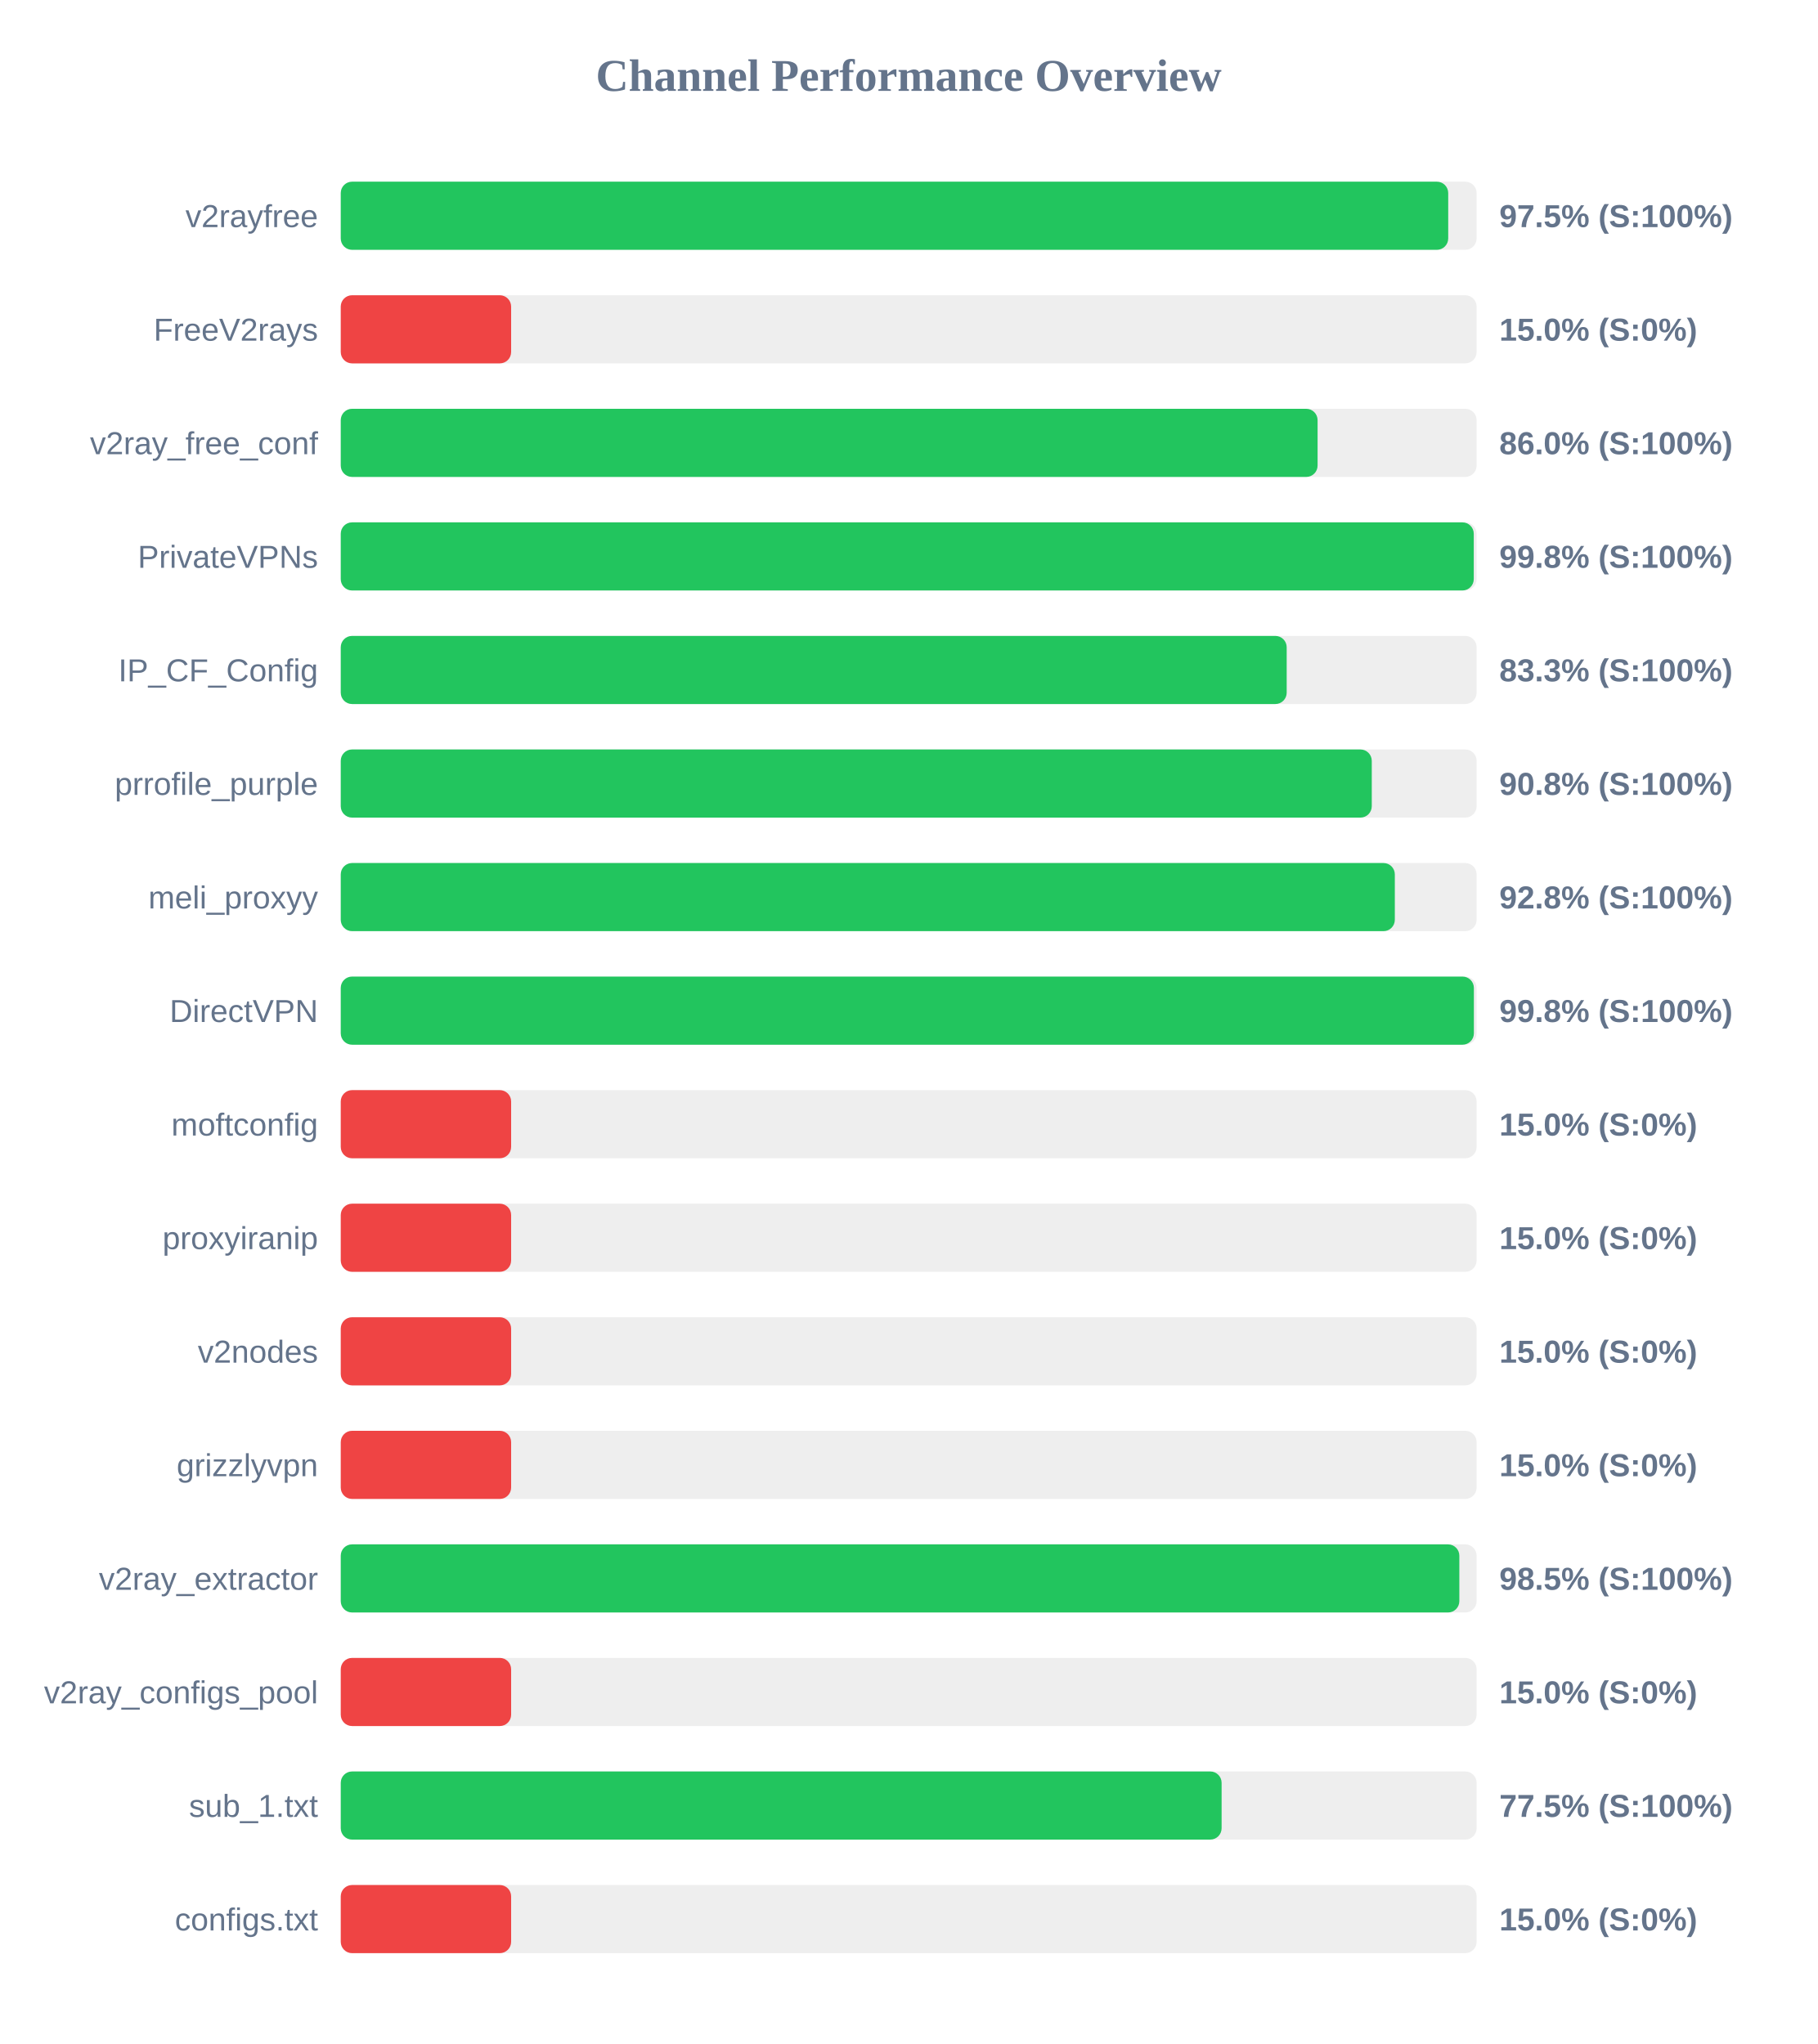
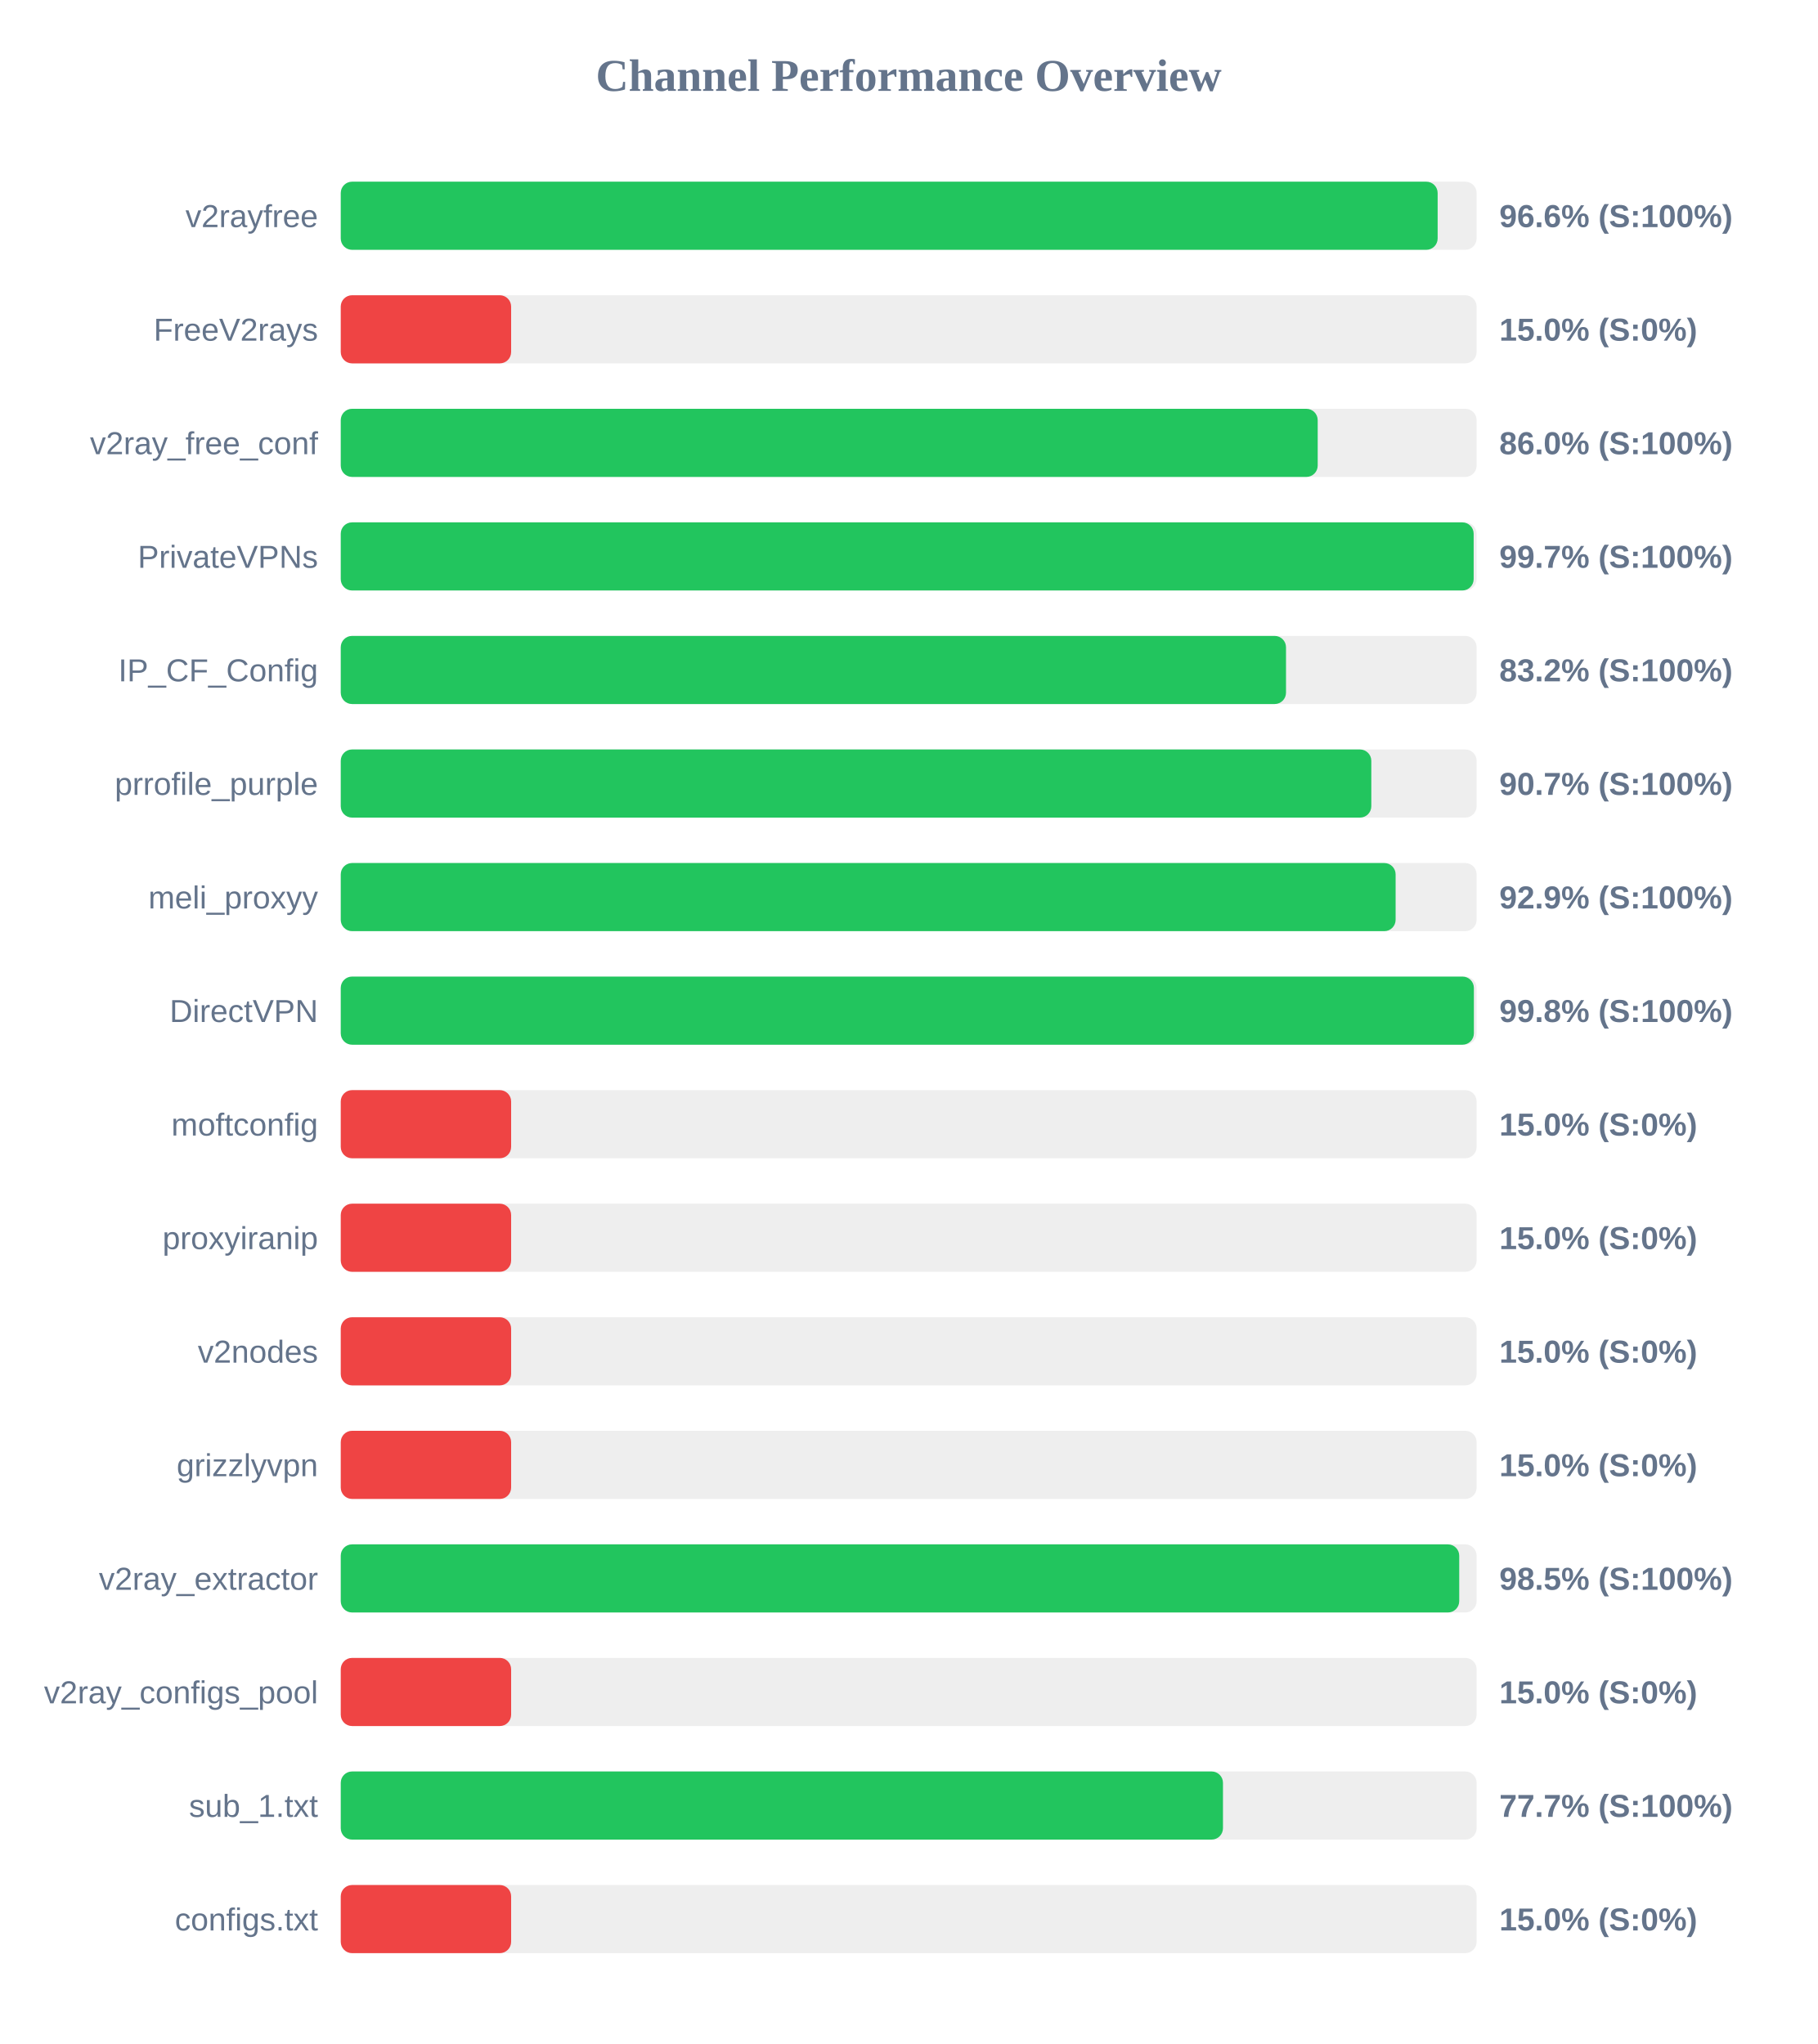
<svg xmlns="http://www.w3.org/2000/svg" width="800" height="900" version="1.1">
  <style>
        .row { font: 14px Arial; fill: #64748b; }
        .score { font: bold 14px Arial; fill: #64748b; }
    </style>
  <text x="400" y="40" text-anchor="middle" font-size="20px" font-weight="bold" fill="#64748b">Channel Performance Overview</text>
  <rect x="150" y="80" width="500" height="30" fill="#eee" rx="5" />
-   <rect x="150" y="80" width="487.5" height="30" fill="#22c55e" rx="5" />
+   <rect x="150" y="80" width="482.85" height="30" fill="#22c55e" rx="5" />
  <text x="140" y="100" text-anchor="end" class="row">v2rayfree</text>
-   <text x="660" y="100" text-anchor="start" class="score">97.5% (S:100%)</text>
+   <text x="660" y="100" text-anchor="start" class="score">96.6% (S:100%)</text>
  <rect x="150" y="130" width="500" height="30" fill="#eee" rx="5" />
  <rect x="150" y="130" width="75.0" height="30" fill="#ef4444" rx="5" />
  <text x="140" y="150" text-anchor="end" class="row">FreeV2rays</text>
  <text x="660" y="150" text-anchor="start" class="score">15.0% (S:0%)</text>
  <rect x="150" y="180" width="500" height="30" fill="#eee" rx="5" />
-   <rect x="150" y="180" width="430.0" height="30" fill="#22c55e" rx="5" />
+   <rect x="150" y="180" width="430.05" height="30" fill="#22c55e" rx="5" />
  <text x="140" y="200" text-anchor="end" class="row">v2ray_free_conf</text>
  <text x="660" y="200" text-anchor="start" class="score">86.0% (S:100%)</text>
  <rect x="150" y="230" width="500" height="30" fill="#eee" rx="5" />
-   <rect x="150" y="230" width="498.75" height="30" fill="#22c55e" rx="5" />
+   <rect x="150" y="230" width="498.7" height="30" fill="#22c55e" rx="5" />
  <text x="140" y="250" text-anchor="end" class="row">PrivateVPNs</text>
-   <text x="660" y="250" text-anchor="start" class="score">99.8% (S:100%)</text>
+   <text x="660" y="250" text-anchor="start" class="score">99.7% (S:100%)</text>
  <rect x="150" y="280" width="500" height="30" fill="#eee" rx="5" />
-   <rect x="150" y="280" width="416.4" height="30" fill="#22c55e" rx="5" />
+   <rect x="150" y="280" width="416.1" height="30" fill="#22c55e" rx="5" />
  <text x="140" y="300" text-anchor="end" class="row">IP_CF_Config</text>
-   <text x="660" y="300" text-anchor="start" class="score">83.3% (S:100%)</text>
+   <text x="660" y="300" text-anchor="start" class="score">83.2% (S:100%)</text>
  <rect x="150" y="330" width="500" height="30" fill="#eee" rx="5" />
-   <rect x="150" y="330" width="453.85" height="30" fill="#22c55e" rx="5" />
+   <rect x="150" y="330" width="453.65" height="30" fill="#22c55e" rx="5" />
  <text x="140" y="350" text-anchor="end" class="row">prrofile_purple</text>
-   <text x="660" y="350" text-anchor="start" class="score">90.8% (S:100%)</text>
+   <text x="660" y="350" text-anchor="start" class="score">90.7% (S:100%)</text>
  <rect x="150" y="380" width="500" height="30" fill="#eee" rx="5" />
-   <rect x="150" y="380" width="464.0" height="30" fill="#22c55e" rx="5" />
+   <rect x="150" y="380" width="464.35" height="30" fill="#22c55e" rx="5" />
  <text x="140" y="400" text-anchor="end" class="row">meli_proxyy</text>
-   <text x="660" y="400" text-anchor="start" class="score">92.8% (S:100%)</text>
+   <text x="660" y="400" text-anchor="start" class="score">92.9% (S:100%)</text>
  <rect x="150" y="430" width="500" height="30" fill="#eee" rx="5" />
  <rect x="150" y="430" width="498.8" height="30" fill="#22c55e" rx="5" />
  <text x="140" y="450" text-anchor="end" class="row">DirectVPN</text>
  <text x="660" y="450" text-anchor="start" class="score">99.8% (S:100%)</text>
  <rect x="150" y="480" width="500" height="30" fill="#eee" rx="5" />
  <rect x="150" y="480" width="75.0" height="30" fill="#ef4444" rx="5" />
  <text x="140" y="500" text-anchor="end" class="row">moftconfig</text>
  <text x="660" y="500" text-anchor="start" class="score">15.0% (S:0%)</text>
  <rect x="150" y="530" width="500" height="30" fill="#eee" rx="5" />
  <rect x="150" y="530" width="75.0" height="30" fill="#ef4444" rx="5" />
  <text x="140" y="550" text-anchor="end" class="row">proxyiranip</text>
  <text x="660" y="550" text-anchor="start" class="score">15.0% (S:0%)</text>
  <rect x="150" y="580" width="500" height="30" fill="#eee" rx="5" />
  <rect x="150" y="580" width="75.0" height="30" fill="#ef4444" rx="5" />
  <text x="140" y="600" text-anchor="end" class="row">v2nodes</text>
  <text x="660" y="600" text-anchor="start" class="score">15.0% (S:0%)</text>
  <rect x="150" y="630" width="500" height="30" fill="#eee" rx="5" />
  <rect x="150" y="630" width="75.0" height="30" fill="#ef4444" rx="5" />
  <text x="140" y="650" text-anchor="end" class="row">grizzlyvpn</text>
  <text x="660" y="650" text-anchor="start" class="score">15.0% (S:0%)</text>
  <rect x="150" y="680" width="500" height="30" fill="#eee" rx="5" />
-   <rect x="150" y="680" width="492.4" height="30" fill="#22c55e" rx="5" />
+   <rect x="150" y="680" width="492.35" height="30" fill="#22c55e" rx="5" />
  <text x="140" y="700" text-anchor="end" class="row">v2ray_extractor</text>
  <text x="660" y="700" text-anchor="start" class="score">98.5% (S:100%)</text>
  <rect x="150" y="730" width="500" height="30" fill="#eee" rx="5" />
  <rect x="150" y="730" width="75.0" height="30" fill="#ef4444" rx="5" />
  <text x="140" y="750" text-anchor="end" class="row">v2ray_configs_pool</text>
  <text x="660" y="750" text-anchor="start" class="score">15.0% (S:0%)</text>
  <rect x="150" y="780" width="500" height="30" fill="#eee" rx="5" />
-   <rect x="150" y="780" width="387.75" height="30" fill="#22c55e" rx="5" />
+   <rect x="150" y="780" width="388.35" height="30" fill="#22c55e" rx="5" />
  <text x="140" y="800" text-anchor="end" class="row">sub_1.txt</text>
-   <text x="660" y="800" text-anchor="start" class="score">77.5% (S:100%)</text>
+   <text x="660" y="800" text-anchor="start" class="score">77.7% (S:100%)</text>
  <rect x="150" y="830" width="500" height="30" fill="#eee" rx="5" />
  <rect x="150" y="830" width="75.0" height="30" fill="#ef4444" rx="5" />
  <text x="140" y="850" text-anchor="end" class="row">configs.txt</text>
  <text x="660" y="850" text-anchor="start" class="score">15.0% (S:0%)</text>
</svg>
